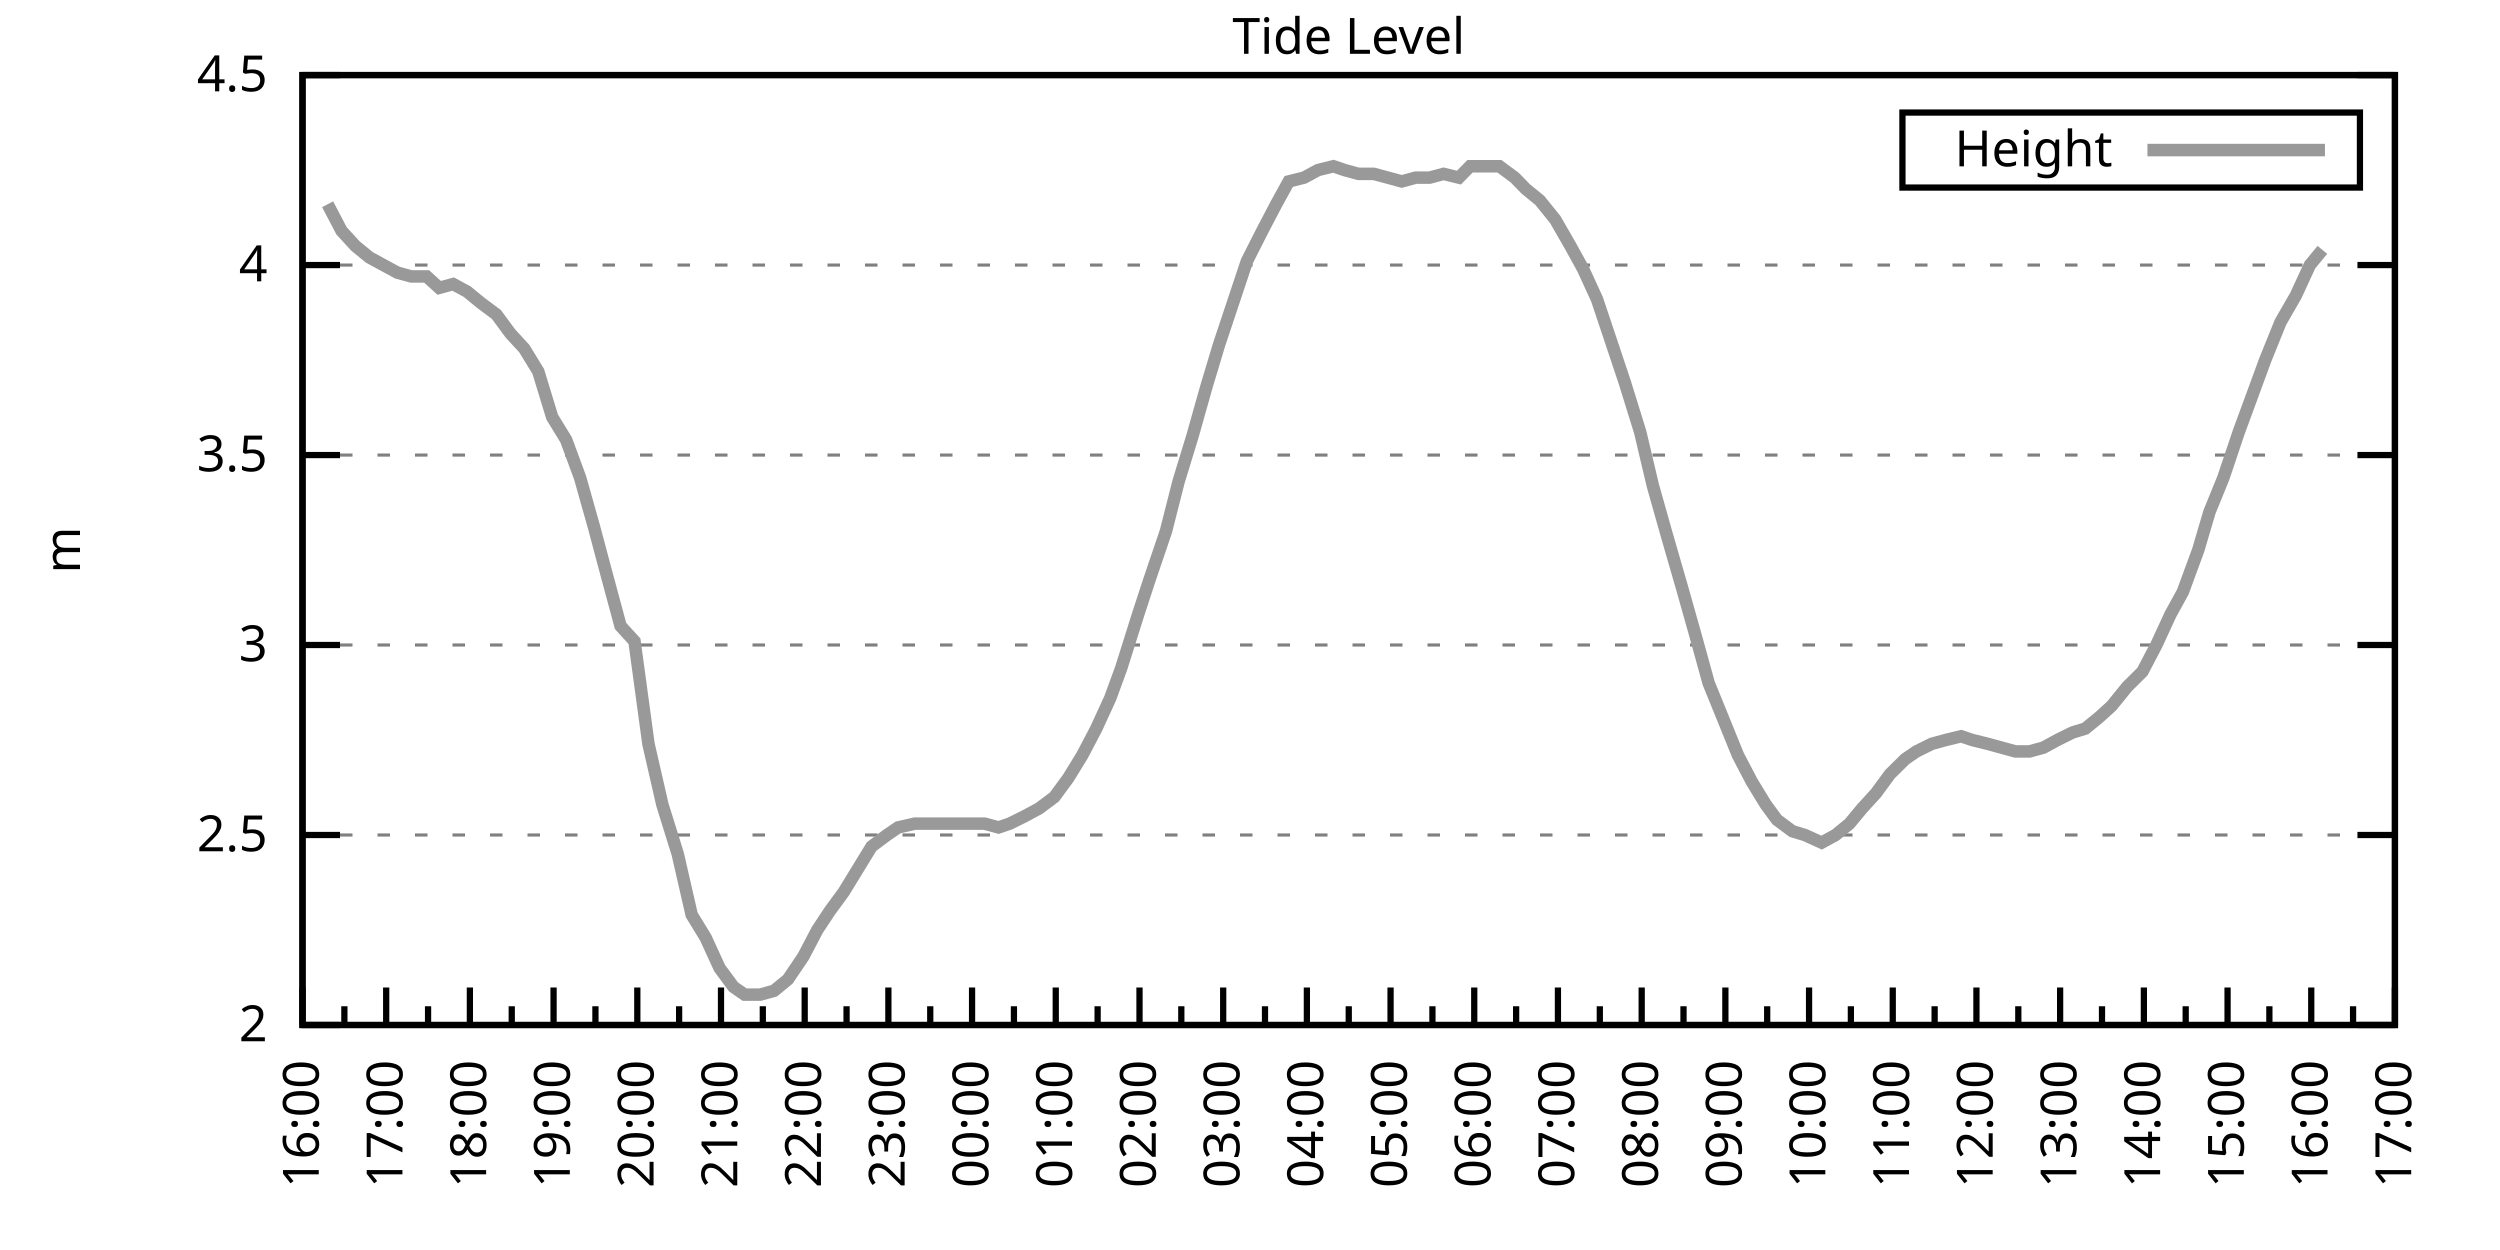
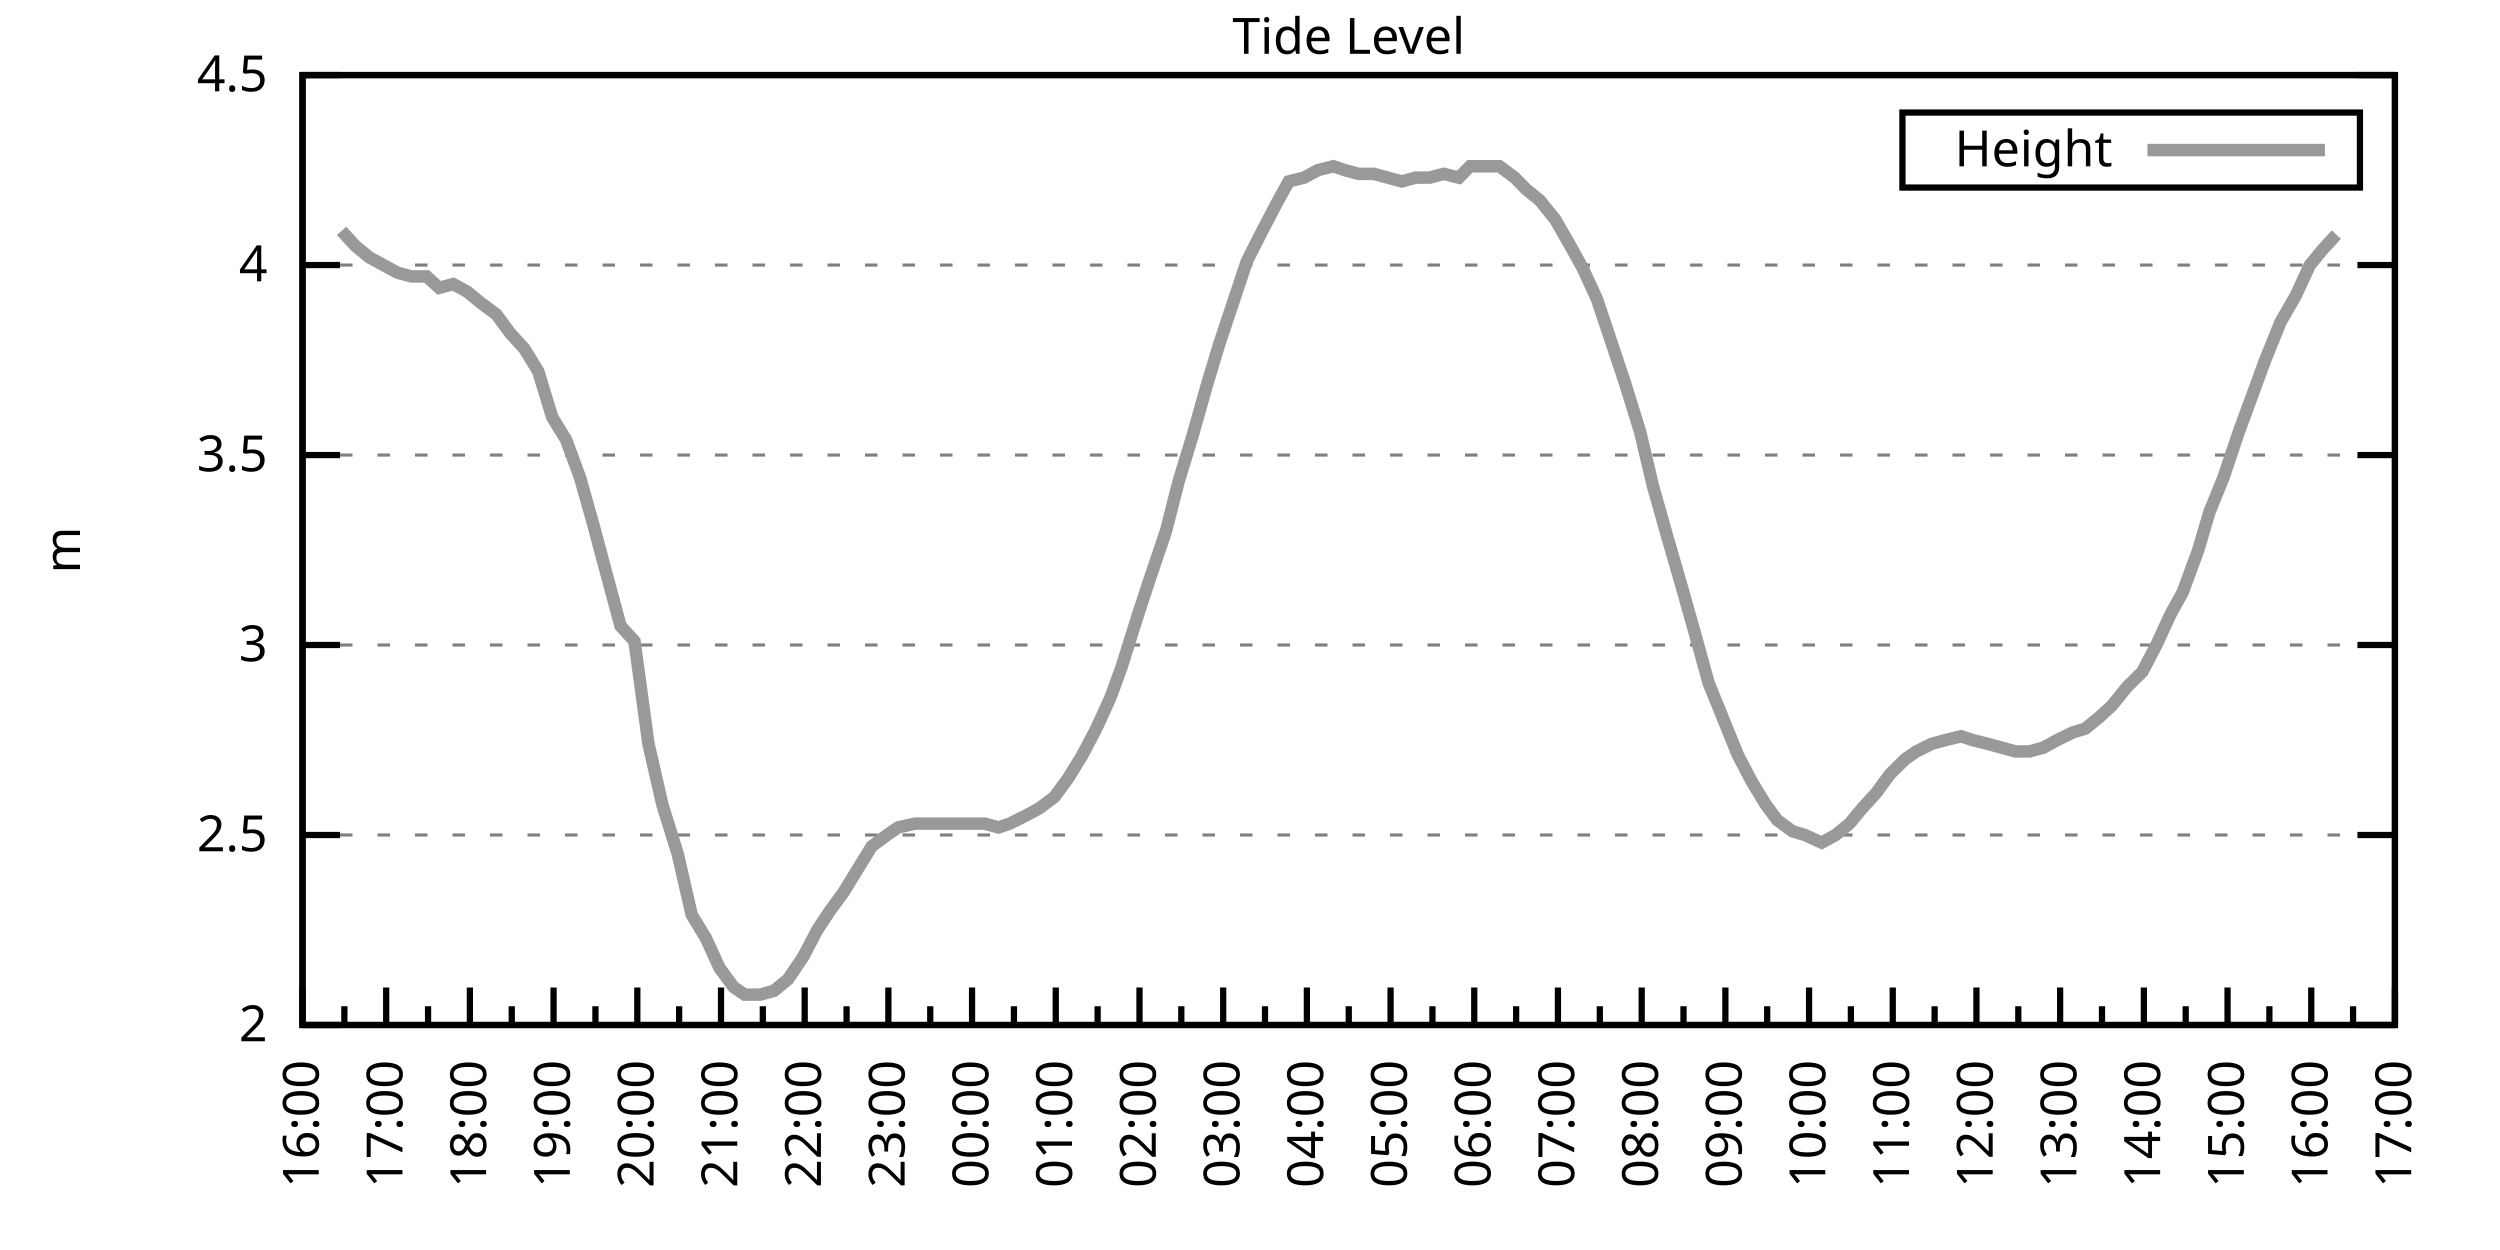
<svg xmlns="http://www.w3.org/2000/svg" xmlns:xlink="http://www.w3.org/1999/xlink" width="400" height="200" viewBox="0 0 400 200">
  <g id="gnuplot_canvas">
    <rect x="0" y="0" width="400" height="200" fill="none" />
    <defs>
      <circle id="gpDot" r="0.5" stroke-width="0.5" stroke="currentColor" />
      <path id="gpPt0" stroke-width="0.333" stroke="currentColor" d="M-1,0 h2 M0,-1 v2" />
      <path id="gpPt1" stroke-width="0.333" stroke="currentColor" d="M-1,-1 L1,1 M1,-1 L-1,1" />
      <path id="gpPt2" stroke-width="0.333" stroke="currentColor" d="M-1,0 L1,0 M0,-1 L0,1 M-1,-1 L1,1 M-1,1 L1,-1" />
      <rect id="gpPt3" stroke-width="0.333" stroke="currentColor" x="-1" y="-1" width="2" height="2" />
      <rect id="gpPt4" stroke-width="0.333" stroke="currentColor" fill="currentColor" x="-1" y="-1" width="2" height="2" />
      <circle id="gpPt5" stroke-width="0.333" stroke="currentColor" cx="0" cy="0" r="1" />
      <use xlink:href="#gpPt5" id="gpPt6" fill="currentColor" stroke="none" />
      <path id="gpPt7" stroke-width="0.333" stroke="currentColor" d="M0,-1.33 L-1.33,0.67 L1.33,0.67 z" />
      <use xlink:href="#gpPt7" id="gpPt8" fill="currentColor" stroke="none" />
      <use xlink:href="#gpPt7" id="gpPt9" stroke="currentColor" transform="rotate(180)" />
      <use xlink:href="#gpPt9" id="gpPt10" fill="currentColor" stroke="none" />
      <use xlink:href="#gpPt3" id="gpPt11" stroke="currentColor" transform="rotate(45)" />
      <use xlink:href="#gpPt11" id="gpPt12" fill="currentColor" stroke="none" />
      <path id="gpPt13" stroke-width="0.333" stroke="currentColor" d="M0,1.330 L1.265,0.411 L0.782,-1.067 L-0.782,-1.076 L-1.265,0.411 z" />
      <use xlink:href="#gpPt13" id="gpPt14" fill="currentColor" stroke="none" />
      <filter id="textbox" filterUnits="objectBoundingBox" x="0" y="0" height="1" width="1">
        <feFlood flood-color="white" flood-opacity="1" result="bgnd" />
        <feComposite in="SourceGraphic" in2="bgnd" operator="atop" />
      </filter>
      <filter id="greybox" filterUnits="objectBoundingBox" x="0" y="0" height="1" width="1">
        <feFlood flood-color="lightgrey" flood-opacity="1" result="grey" />
        <feComposite in="SourceGraphic" in2="grey" operator="atop" />
      </filter>
    </defs>
    <g fill="none" color="white" stroke="currentColor" stroke-width="1.00" stroke-linecap="butt" stroke-linejoin="miter">
</g>
    <g fill="none" color="black" stroke="currentColor" stroke-width="1.00" stroke-linecap="butt" stroke-linejoin="miter">
      <g stroke="none" shape-rendering="crispEdges">
        <polygon fill="rgb(255, 255, 255)" points="48.40,164.00 383.18,164.00 383.18,12.02 48.40,12.02 " />
      </g>
    </g>
    <g fill="none" color="black" stroke="currentColor" stroke-width="1.00" stroke-linecap="butt" stroke-linejoin="miter">
</g>
    <g fill="none" color="black" stroke="black" stroke-width="0.50" stroke-linecap="butt" stroke-linejoin="miter">
</g>
    <g fill="none" color="gray" stroke="currentColor" stroke-width="0.50" stroke-linecap="butt" stroke-linejoin="miter">
      <path stroke="gray" stroke-dasharray="2,4" class="gridline" d="M48.40,164.00 L383.19,164.00  " />
    </g>
    <g fill="none" color="gray" stroke="gray" stroke-width="1.00" stroke-linecap="butt" stroke-linejoin="miter">
</g>
    <g fill="none" color="black" stroke="currentColor" stroke-width="1.00" stroke-linecap="butt" stroke-linejoin="miter">
      <path stroke="black" d="M48.40,164.00 L54.40,164.00 M383.19,164.00 L377.19,164.00  " />
      <g transform="translate(42.80,166.60)" stroke="none" fill="black" font-family="Sans" font-size="8.00" text-anchor="end">
        <text>
          <tspan font-family="Sans"> 2</tspan>
        </text>
      </g>
    </g>
    <g fill="none" color="black" stroke="currentColor" stroke-width="1.00" stroke-linecap="butt" stroke-linejoin="miter">
</g>
    <g fill="none" color="black" stroke="black" stroke-width="0.50" stroke-linecap="butt" stroke-linejoin="miter">
</g>
    <g fill="none" color="gray" stroke="currentColor" stroke-width="0.50" stroke-linecap="butt" stroke-linejoin="miter">
      <path stroke="gray" stroke-dasharray="2,4" class="gridline" d="M48.40,133.60 L383.19,133.60  " />
    </g>
    <g fill="none" color="gray" stroke="gray" stroke-width="1.00" stroke-linecap="butt" stroke-linejoin="miter">
</g>
    <g fill="none" color="black" stroke="currentColor" stroke-width="1.00" stroke-linecap="butt" stroke-linejoin="miter">
      <path stroke="black" d="M48.40,133.60 L54.40,133.60 M383.19,133.60 L377.19,133.60  " />
      <g transform="translate(42.80,136.20)" stroke="none" fill="black" font-family="Sans" font-size="8.00" text-anchor="end">
        <text>
          <tspan font-family="Sans"> 2.5</tspan>
        </text>
      </g>
    </g>
    <g fill="none" color="black" stroke="currentColor" stroke-width="1.00" stroke-linecap="butt" stroke-linejoin="miter">
</g>
    <g fill="none" color="black" stroke="black" stroke-width="0.50" stroke-linecap="butt" stroke-linejoin="miter">
</g>
    <g fill="none" color="gray" stroke="currentColor" stroke-width="0.50" stroke-linecap="butt" stroke-linejoin="miter">
      <path stroke="gray" stroke-dasharray="2,4" class="gridline" d="M48.40,103.20 L383.19,103.20  " />
    </g>
    <g fill="none" color="gray" stroke="gray" stroke-width="1.00" stroke-linecap="butt" stroke-linejoin="miter">
</g>
    <g fill="none" color="black" stroke="currentColor" stroke-width="1.00" stroke-linecap="butt" stroke-linejoin="miter">
      <path stroke="black" d="M48.40,103.20 L54.40,103.20 M383.19,103.20 L377.19,103.20  " />
      <g transform="translate(42.80,105.80)" stroke="none" fill="black" font-family="Sans" font-size="8.00" text-anchor="end">
        <text>
          <tspan font-family="Sans"> 3</tspan>
        </text>
      </g>
    </g>
    <g fill="none" color="black" stroke="currentColor" stroke-width="1.00" stroke-linecap="butt" stroke-linejoin="miter">
</g>
    <g fill="none" color="black" stroke="black" stroke-width="0.50" stroke-linecap="butt" stroke-linejoin="miter">
</g>
    <g fill="none" color="gray" stroke="currentColor" stroke-width="0.50" stroke-linecap="butt" stroke-linejoin="miter">
      <path stroke="gray" stroke-dasharray="2,4" class="gridline" d="M48.40,72.81 L383.19,72.81  " />
    </g>
    <g fill="none" color="gray" stroke="gray" stroke-width="1.00" stroke-linecap="butt" stroke-linejoin="miter">
</g>
    <g fill="none" color="black" stroke="currentColor" stroke-width="1.00" stroke-linecap="butt" stroke-linejoin="miter">
      <path stroke="black" d="M48.40,72.81 L54.40,72.81 M383.19,72.81 L377.19,72.81  " />
      <g transform="translate(42.80,75.41)" stroke="none" fill="black" font-family="Sans" font-size="8.00" text-anchor="end">
        <text>
          <tspan font-family="Sans"> 3.5</tspan>
        </text>
      </g>
    </g>
    <g fill="none" color="black" stroke="currentColor" stroke-width="1.00" stroke-linecap="butt" stroke-linejoin="miter">
</g>
    <g fill="none" color="black" stroke="black" stroke-width="0.50" stroke-linecap="butt" stroke-linejoin="miter">
</g>
    <g fill="none" color="gray" stroke="currentColor" stroke-width="0.50" stroke-linecap="butt" stroke-linejoin="miter">
      <path stroke="gray" stroke-dasharray="2,4" class="gridline" d="M48.40,42.41 L383.19,42.41  " />
    </g>
    <g fill="none" color="gray" stroke="gray" stroke-width="1.00" stroke-linecap="butt" stroke-linejoin="miter">
</g>
    <g fill="none" color="black" stroke="currentColor" stroke-width="1.00" stroke-linecap="butt" stroke-linejoin="miter">
      <path stroke="black" d="M48.40,42.41 L54.40,42.41 M383.19,42.41 L377.19,42.41  " />
      <g transform="translate(42.80,45.01)" stroke="none" fill="black" font-family="Sans" font-size="8.00" text-anchor="end">
        <text>
          <tspan font-family="Sans"> 4</tspan>
        </text>
      </g>
    </g>
    <g fill="none" color="black" stroke="currentColor" stroke-width="1.00" stroke-linecap="butt" stroke-linejoin="miter">
</g>
    <g fill="none" color="black" stroke="black" stroke-width="0.50" stroke-linecap="butt" stroke-linejoin="miter">
</g>
    <g fill="none" color="gray" stroke="currentColor" stroke-width="0.50" stroke-linecap="butt" stroke-linejoin="miter">
      <path stroke="gray" stroke-dasharray="2,4" class="gridline" d="M48.40,12.01 L383.19,12.01  " />
    </g>
    <g fill="none" color="gray" stroke="gray" stroke-width="1.00" stroke-linecap="butt" stroke-linejoin="miter">
</g>
    <g fill="none" color="black" stroke="currentColor" stroke-width="1.00" stroke-linecap="butt" stroke-linejoin="miter">
      <path stroke="black" d="M48.40,12.01 L54.40,12.01 M383.19,12.01 L377.19,12.01  " />
      <g transform="translate(42.80,14.61)" stroke="none" fill="black" font-family="Sans" font-size="8.00" text-anchor="end">
        <text>
          <tspan font-family="Sans"> 4.5</tspan>
        </text>
      </g>
    </g>
    <g fill="none" color="black" stroke="currentColor" stroke-width="1.00" stroke-linecap="butt" stroke-linejoin="miter">
      <path stroke="black" d="M48.40,164.00 L48.40,158.00  " />
      <g transform="translate(51.00,169.60) rotate(270)" stroke="none" fill="black" font-family="Sans" font-size="8.00" text-anchor="end">
        <text>
          <tspan font-family="Sans">16:00</tspan>
        </text>
      </g>
    </g>
    <g fill="none" color="black" stroke="currentColor" stroke-width="1.00" stroke-linecap="butt" stroke-linejoin="miter">
      <path stroke="black" d="M55.10,164.00 L55.10,161.00 M61.79,164.00 L61.79,158.00  " />
      <g transform="translate(64.39,169.60) rotate(270)" stroke="none" fill="black" font-family="Sans" font-size="8.00" text-anchor="end">
        <text>
          <tspan font-family="Sans">17:00</tspan>
        </text>
      </g>
    </g>
    <g fill="none" color="black" stroke="currentColor" stroke-width="1.00" stroke-linecap="butt" stroke-linejoin="miter">
      <path stroke="black" d="M68.49,164.00 L68.49,161.00 M75.18,164.00 L75.18,158.00  " />
      <g transform="translate(77.78,169.60) rotate(270)" stroke="none" fill="black" font-family="Sans" font-size="8.00" text-anchor="end">
        <text>
          <tspan font-family="Sans">18:00</tspan>
        </text>
      </g>
    </g>
    <g fill="none" color="black" stroke="currentColor" stroke-width="1.00" stroke-linecap="butt" stroke-linejoin="miter">
      <path stroke="black" d="M81.88,164.00 L81.88,161.00 M88.57,164.00 L88.57,158.00  " />
      <g transform="translate(91.17,169.60) rotate(270)" stroke="none" fill="black" font-family="Sans" font-size="8.00" text-anchor="end">
        <text>
          <tspan font-family="Sans">19:00</tspan>
        </text>
      </g>
    </g>
    <g fill="none" color="black" stroke="currentColor" stroke-width="1.00" stroke-linecap="butt" stroke-linejoin="miter">
      <path stroke="black" d="M95.27,164.00 L95.27,161.00 M101.97,164.00 L101.97,158.00  " />
      <g transform="translate(104.57,169.60) rotate(270)" stroke="none" fill="black" font-family="Sans" font-size="8.00" text-anchor="end">
        <text>
          <tspan font-family="Sans">20:00</tspan>
        </text>
      </g>
    </g>
    <g fill="none" color="black" stroke="currentColor" stroke-width="1.00" stroke-linecap="butt" stroke-linejoin="miter">
      <path stroke="black" d="M108.66,164.00 L108.66,161.00 M115.36,164.00 L115.36,158.00  " />
      <g transform="translate(117.96,169.60) rotate(270)" stroke="none" fill="black" font-family="Sans" font-size="8.00" text-anchor="end">
        <text>
          <tspan font-family="Sans">21:00</tspan>
        </text>
      </g>
    </g>
    <g fill="none" color="black" stroke="currentColor" stroke-width="1.00" stroke-linecap="butt" stroke-linejoin="miter">
      <path stroke="black" d="M122.05,164.00 L122.05,161.00 M128.75,164.00 L128.75,158.00  " />
      <g transform="translate(131.35,169.60) rotate(270)" stroke="none" fill="black" font-family="Sans" font-size="8.00" text-anchor="end">
        <text>
          <tspan font-family="Sans">22:00</tspan>
        </text>
      </g>
    </g>
    <g fill="none" color="black" stroke="currentColor" stroke-width="1.00" stroke-linecap="butt" stroke-linejoin="miter">
      <path stroke="black" d="M135.45,164.00 L135.45,161.00 M142.14,164.00 L142.14,158.00  " />
      <g transform="translate(144.74,169.60) rotate(270)" stroke="none" fill="black" font-family="Sans" font-size="8.00" text-anchor="end">
        <text>
          <tspan font-family="Sans">23:00</tspan>
        </text>
      </g>
    </g>
    <g fill="none" color="black" stroke="currentColor" stroke-width="1.00" stroke-linecap="butt" stroke-linejoin="miter">
      <path stroke="black" d="M148.84,164.00 L148.84,161.00 M155.53,164.00 L155.53,158.00  " />
      <g transform="translate(158.13,169.60) rotate(270)" stroke="none" fill="black" font-family="Sans" font-size="8.00" text-anchor="end">
        <text>
          <tspan font-family="Sans">00:00</tspan>
        </text>
      </g>
    </g>
    <g fill="none" color="black" stroke="currentColor" stroke-width="1.00" stroke-linecap="butt" stroke-linejoin="miter">
      <path stroke="black" d="M162.23,164.00 L162.23,161.00 M168.92,164.00 L168.92,158.00  " />
      <g transform="translate(171.52,169.60) rotate(270)" stroke="none" fill="black" font-family="Sans" font-size="8.00" text-anchor="end">
        <text>
          <tspan font-family="Sans">01:00</tspan>
        </text>
      </g>
    </g>
    <g fill="none" color="black" stroke="currentColor" stroke-width="1.00" stroke-linecap="butt" stroke-linejoin="miter">
      <path stroke="black" d="M175.62,164.00 L175.62,161.00 M182.32,164.00 L182.32,158.00  " />
      <g transform="translate(184.92,169.60) rotate(270)" stroke="none" fill="black" font-family="Sans" font-size="8.00" text-anchor="end">
        <text>
          <tspan font-family="Sans">02:00</tspan>
        </text>
      </g>
    </g>
    <g fill="none" color="black" stroke="currentColor" stroke-width="1.00" stroke-linecap="butt" stroke-linejoin="miter">
      <path stroke="black" d="M189.01,164.00 L189.01,161.00 M195.71,164.00 L195.71,158.00  " />
      <g transform="translate(198.31,169.60) rotate(270)" stroke="none" fill="black" font-family="Sans" font-size="8.00" text-anchor="end">
        <text>
          <tspan font-family="Sans">03:00</tspan>
        </text>
      </g>
    </g>
    <g fill="none" color="black" stroke="currentColor" stroke-width="1.00" stroke-linecap="butt" stroke-linejoin="miter">
      <path stroke="black" d="M202.40,164.00 L202.40,161.00 M209.10,164.00 L209.10,158.00  " />
      <g transform="translate(211.70,169.60) rotate(270)" stroke="none" fill="black" font-family="Sans" font-size="8.00" text-anchor="end">
        <text>
          <tspan font-family="Sans">04:00</tspan>
        </text>
      </g>
    </g>
    <g fill="none" color="black" stroke="currentColor" stroke-width="1.00" stroke-linecap="butt" stroke-linejoin="miter">
      <path stroke="black" d="M215.80,164.00 L215.80,161.00 M222.49,164.00 L222.49,158.00  " />
      <g transform="translate(225.09,169.60) rotate(270)" stroke="none" fill="black" font-family="Sans" font-size="8.00" text-anchor="end">
        <text>
          <tspan font-family="Sans">05:00</tspan>
        </text>
      </g>
    </g>
    <g fill="none" color="black" stroke="currentColor" stroke-width="1.00" stroke-linecap="butt" stroke-linejoin="miter">
      <path stroke="black" d="M229.19,164.00 L229.19,161.00 M235.88,164.00 L235.88,158.00  " />
      <g transform="translate(238.48,169.60) rotate(270)" stroke="none" fill="black" font-family="Sans" font-size="8.00" text-anchor="end">
        <text>
          <tspan font-family="Sans">06:00</tspan>
        </text>
      </g>
    </g>
    <g fill="none" color="black" stroke="currentColor" stroke-width="1.00" stroke-linecap="butt" stroke-linejoin="miter">
      <path stroke="black" d="M242.58,164.00 L242.58,161.00 M249.27,164.00 L249.27,158.00  " />
      <g transform="translate(251.87,169.60) rotate(270)" stroke="none" fill="black" font-family="Sans" font-size="8.00" text-anchor="end">
        <text>
          <tspan font-family="Sans">07:00</tspan>
        </text>
      </g>
    </g>
    <g fill="none" color="black" stroke="currentColor" stroke-width="1.00" stroke-linecap="butt" stroke-linejoin="miter">
      <path stroke="black" d="M255.97,164.00 L255.97,161.00 M262.67,164.00 L262.67,158.00  " />
      <g transform="translate(265.27,169.60) rotate(270)" stroke="none" fill="black" font-family="Sans" font-size="8.00" text-anchor="end">
        <text>
          <tspan font-family="Sans">08:00</tspan>
        </text>
      </g>
    </g>
    <g fill="none" color="black" stroke="currentColor" stroke-width="1.00" stroke-linecap="butt" stroke-linejoin="miter">
      <path stroke="black" d="M269.36,164.00 L269.36,161.00 M276.06,164.00 L276.06,158.00  " />
      <g transform="translate(278.66,169.60) rotate(270)" stroke="none" fill="black" font-family="Sans" font-size="8.00" text-anchor="end">
        <text>
          <tspan font-family="Sans">09:00</tspan>
        </text>
      </g>
    </g>
    <g fill="none" color="black" stroke="currentColor" stroke-width="1.00" stroke-linecap="butt" stroke-linejoin="miter">
      <path stroke="black" d="M282.75,164.00 L282.75,161.00 M289.45,164.00 L289.45,158.00  " />
      <g transform="translate(292.05,169.60) rotate(270)" stroke="none" fill="black" font-family="Sans" font-size="8.00" text-anchor="end">
        <text>
          <tspan font-family="Sans">10:00</tspan>
        </text>
      </g>
    </g>
    <g fill="none" color="black" stroke="currentColor" stroke-width="1.00" stroke-linecap="butt" stroke-linejoin="miter">
      <path stroke="black" d="M296.14,164.00 L296.14,161.00 M302.84,164.00 L302.84,158.00  " />
      <g transform="translate(305.44,169.60) rotate(270)" stroke="none" fill="black" font-family="Sans" font-size="8.00" text-anchor="end">
        <text>
          <tspan font-family="Sans">11:00</tspan>
        </text>
      </g>
    </g>
    <g fill="none" color="black" stroke="currentColor" stroke-width="1.00" stroke-linecap="butt" stroke-linejoin="miter">
      <path stroke="black" d="M309.54,164.00 L309.54,161.00 M316.23,164.00 L316.23,158.00  " />
      <g transform="translate(318.83,169.60) rotate(270)" stroke="none" fill="black" font-family="Sans" font-size="8.00" text-anchor="end">
        <text>
          <tspan font-family="Sans">12:00</tspan>
        </text>
      </g>
    </g>
    <g fill="none" color="black" stroke="currentColor" stroke-width="1.00" stroke-linecap="butt" stroke-linejoin="miter">
      <path stroke="black" d="M322.93,164.00 L322.93,161.00 M329.62,164.00 L329.62,158.00  " />
      <g transform="translate(332.22,169.60) rotate(270)" stroke="none" fill="black" font-family="Sans" font-size="8.00" text-anchor="end">
        <text>
          <tspan font-family="Sans">13:00</tspan>
        </text>
      </g>
    </g>
    <g fill="none" color="black" stroke="currentColor" stroke-width="1.00" stroke-linecap="butt" stroke-linejoin="miter">
      <path stroke="black" d="M336.32,164.00 L336.32,161.00 M343.02,164.00 L343.02,158.00  " />
      <g transform="translate(345.62,169.60) rotate(270)" stroke="none" fill="black" font-family="Sans" font-size="8.00" text-anchor="end">
        <text>
          <tspan font-family="Sans">14:00</tspan>
        </text>
      </g>
    </g>
    <g fill="none" color="black" stroke="currentColor" stroke-width="1.00" stroke-linecap="butt" stroke-linejoin="miter">
      <path stroke="black" d="M349.71,164.00 L349.71,161.00 M356.41,164.00 L356.41,158.00  " />
      <g transform="translate(359.01,169.60) rotate(270)" stroke="none" fill="black" font-family="Sans" font-size="8.00" text-anchor="end">
        <text>
          <tspan font-family="Sans">15:00</tspan>
        </text>
      </g>
    </g>
    <g fill="none" color="black" stroke="currentColor" stroke-width="1.00" stroke-linecap="butt" stroke-linejoin="miter">
      <path stroke="black" d="M363.10,164.00 L363.10,161.00 M369.80,164.00 L369.80,158.00  " />
      <g transform="translate(372.40,169.60) rotate(270)" stroke="none" fill="black" font-family="Sans" font-size="8.00" text-anchor="end">
        <text>
          <tspan font-family="Sans">16:00</tspan>
        </text>
      </g>
    </g>
    <g fill="none" color="black" stroke="currentColor" stroke-width="1.00" stroke-linecap="butt" stroke-linejoin="miter">
      <path stroke="black" d="M376.49,164.00 L376.49,161.00 M383.19,164.00 L383.19,158.00  " />
      <g transform="translate(385.79,169.60) rotate(270)" stroke="none" fill="black" font-family="Sans" font-size="8.00" text-anchor="end">
        <text>
          <tspan font-family="Sans">17:00</tspan>
        </text>
      </g>
    </g>
    <g fill="none" color="black" stroke="currentColor" stroke-width="1.00" stroke-linecap="butt" stroke-linejoin="miter">
</g>
    <g fill="none" color="black" stroke="currentColor" stroke-width="1.00" stroke-linecap="butt" stroke-linejoin="miter">
      <path stroke="black" d="M48.40,12.01 L48.40,164.00 L383.19,164.00 L383.19,12.01 L48.40,12.01 Z  " />
    </g>
    <g fill="none" color="black" stroke="currentColor" stroke-width="1.00" stroke-linecap="butt" stroke-linejoin="miter">
      <g transform="translate(12.80,88.01) rotate(270)" stroke="none" fill="black" font-family="Sans" font-size="8.00" text-anchor="middle">
        <text>
          <tspan font-family="Sans">m</tspan>
        </text>
      </g>
    </g>
    <g fill="none" color="black" stroke="currentColor" stroke-width="1.00" stroke-linecap="butt" stroke-linejoin="miter">
</g>
    <g fill="none" color="black" stroke="currentColor" stroke-width="1.00" stroke-linecap="butt" stroke-linejoin="miter">
      <path stroke="black" d="M304.39,30.01 L304.39,18.01 L377.59,18.01 L377.59,30.01 L304.39,30.01 Z  " />
    </g>
    <g id="Tide_level_plot_1">
      <g fill="none" color="white" stroke="black" stroke-width="2.00" stroke-linecap="butt" stroke-linejoin="miter">
</g>
      <g fill="none" color="black" stroke="currentColor" stroke-width="2.00" stroke-linecap="butt" stroke-linejoin="miter">
        <g transform="translate(337.99,26.61)" stroke="none" fill="black" font-family="Sans" font-size="8.00" text-anchor="end">
          <text>
            <tspan font-family="Sans">Height</tspan>
          </text>
        </g>
      </g>
      <g fill="none" color="black" stroke="currentColor" stroke-width="2.00" stroke-linecap="butt" stroke-linejoin="miter">
-         <path stroke="rgb(153, 153, 153)" d="M343.59,24.01 L371.99,24.01 M52.42,32.68 L54.65,36.94 L56.88,39.37 L59.11,41.19 L61.35,42.41 L63.58,43.62   L65.81,44.23 L68.26,44.23 L70.27,46.06 L72.50,45.45 L74.74,46.66 L76.97,48.49 L79.42,50.31 L81.66,53.35   L83.89,55.78 L86.12,59.43 L88.35,66.73 L90.58,70.37 L92.82,76.45 L95.05,84.36 L96.83,91.04 L99.29,100.16   L101.52,102.60 L103.75,119.01 L105.98,128.74 L108.44,136.64 L110.67,146.37 L112.90,150.02 L115.13,154.88 L117.37,157.92   L119.15,159.14 L121.61,159.14 L123.84,158.53 L126.07,156.70 L128.53,153.06 L130.76,148.80 L132.77,145.76 L135.00,142.72   L137.23,139.07 L139.46,135.43 L141.92,133.60 L143.70,132.39 L146.38,131.78 L148.39,131.78 L150.62,131.78 L152.85,131.78   L155.09,131.78 L157.54,131.78 L159.77,132.39 L161.56,131.78 L164.01,130.56 L166.25,129.35 L168.70,127.52 L170.93,124.48   L173.17,120.83 L175.40,116.58 L177.63,111.72 L179.41,106.85 L182.09,98.34 L183.88,92.87 L186.56,84.97 L188.57,77.06   L190.80,69.77 L193.03,61.86 L195.04,55.18 L197.27,48.49 L199.50,41.80 L201.96,36.94 L204.19,32.68 L206.20,29.03   L208.65,28.42 L210.88,27.21 L213.34,26.60 L215.13,27.21 L217.36,27.82 L219.81,27.82 L222.04,28.42 L224.28,29.03   L226.51,28.42 L228.74,28.42 L230.97,27.82 L233.43,28.42 L235.21,26.60 L237.67,26.60 L239.90,26.60 L242.36,28.42   L244.14,30.25 L246.37,32.07 L248.83,35.11 L251.28,39.37 L253.29,43.02 L255.52,47.88 L257.76,54.57 L259.99,61.25   L262.44,69.16 L264.45,77.67 L266.68,85.57 L269.14,94.08 L271.37,101.99 L273.38,109.28 L275.61,114.76 L278.07,120.83   L280.30,125.09 L282.53,128.74 L284.32,131.17 L286.77,132.99 L288.78,133.60 L291.46,134.82 L293.69,133.60 L295.92,131.78   L297.93,129.35 L300.16,126.91 L302.39,123.87 L304.85,121.44 L306.63,120.23 L309.09,119.01 L311.32,118.40 L313.78,117.80   L315.56,118.40 L318.02,119.01 L320.25,119.62 L322.48,120.23 L324.71,120.23 L326.95,119.62 L329.18,118.40 L331.63,117.19   L333.64,116.58 L335.87,114.76 L337.88,112.93 L340.34,109.89 L342.79,107.46 L345.02,103.20 L347.26,98.34 L349.26,94.69   L351.72,88.00 L353.51,81.93 L355.74,76.45 L358.19,69.16 L360.65,62.47 L362.43,57.61 L364.89,51.53 L367.34,47.27   L369.58,42.41 L371.58,39.98  " />
+         <path stroke="rgb(153, 153, 153)" d="M343.59,24.01 L371.99,24.01 M54.65,36.94 L56.88,39.37 L59.11,41.19 L61.35,42.41 L63.58,43.62 L65.81,44.23   L68.26,44.23 L70.27,46.06 L72.50,45.45 L74.74,46.66 L76.97,48.49 L79.42,50.31 L81.66,53.35 L83.89,55.78   L86.12,59.43 L88.35,66.73 L90.58,70.37 L92.82,76.45 L95.05,84.36 L96.83,91.04 L99.29,100.16 L101.52,102.60   L103.75,119.01 L105.98,128.74 L108.44,136.64 L110.67,146.37 L112.90,150.02 L115.13,154.88 L117.37,157.92 L119.15,159.14   L121.61,159.14 L123.84,158.53 L126.07,156.70 L128.53,153.06 L130.76,148.80 L132.77,145.76 L135.00,142.72 L137.23,139.07   L139.46,135.43 L141.92,133.60 L143.70,132.39 L146.38,131.78 L148.39,131.78 L150.62,131.78 L152.85,131.78 L155.09,131.78   L157.54,131.78 L159.77,132.39 L161.56,131.78 L164.01,130.56 L166.25,129.35 L168.70,127.52 L170.93,124.48 L173.17,120.83   L175.40,116.58 L177.63,111.72 L179.41,106.85 L182.09,98.34 L183.88,92.87 L186.56,84.97 L188.57,77.06 L190.80,69.77   L193.03,61.86 L195.04,55.18 L197.27,48.49 L199.50,41.80 L201.96,36.94 L204.19,32.68 L206.20,29.03 L208.65,28.42   L210.88,27.21 L213.34,26.60 L215.13,27.21 L217.36,27.82 L219.81,27.82 L222.04,28.42 L224.28,29.03 L226.51,28.42   L228.74,28.42 L230.97,27.82 L233.43,28.42 L235.21,26.60 L237.67,26.60 L239.90,26.60 L242.36,28.42 L244.14,30.25   L246.37,32.07 L248.83,35.11 L251.28,39.37 L253.29,43.02 L255.52,47.88 L257.76,54.57 L259.99,61.25 L262.44,69.16   L264.45,77.67 L266.68,85.57 L269.14,94.08 L271.37,101.99 L273.38,109.28 L275.61,114.76 L278.07,120.83 L280.30,125.09   L282.53,128.74 L284.32,131.17 L286.77,132.99 L288.78,133.60 L291.46,134.82 L293.69,133.60 L295.92,131.78 L297.93,129.35   L300.16,126.91 L302.39,123.87 L304.85,121.44 L306.63,120.23 L309.09,119.01 L311.32,118.40 L313.78,117.80 L315.56,118.40   L318.02,119.01 L320.25,119.62 L322.48,120.23 L324.71,120.23 L326.95,119.62 L329.18,118.40 L331.63,117.19 L333.64,116.58   L335.87,114.76 L337.88,112.93 L340.34,109.89 L342.79,107.46 L345.02,103.20 L347.26,98.34 L349.26,94.69 L351.72,88.00   L353.51,81.93 L355.74,76.45 L358.19,69.16 L360.65,62.47 L362.43,57.61 L364.89,51.53 L367.34,47.27 L369.58,42.41   L371.58,39.98 L373.82,37.54  " />
      </g>
    </g>
    <g fill="none" color="black" stroke="currentColor" stroke-width="2.00" stroke-linecap="butt" stroke-linejoin="miter">
</g>
    <g fill="none" color="black" stroke="black" stroke-width="1.00" stroke-linecap="butt" stroke-linejoin="miter">
</g>
    <g fill="none" color="black" stroke="currentColor" stroke-width="1.00" stroke-linecap="butt" stroke-linejoin="miter">
      <path stroke="black" d="M48.40,12.01 L48.40,164.00 L383.19,164.00 L383.19,12.01 L48.40,12.01 Z  " />
    </g>
    <g fill="none" color="black" stroke="currentColor" stroke-width="1.00" stroke-linecap="butt" stroke-linejoin="miter">
      <g transform="translate(215.79,8.61)" stroke="none" fill="black" font-family="Sans" font-size="8.00" text-anchor="middle">
        <text>
          <tspan font-family="Sans">Tide Level</tspan>
        </text>
      </g>
    </g>
    <g fill="none" color="black" stroke="currentColor" stroke-width="1.00" stroke-linecap="butt" stroke-linejoin="miter">
</g>
  </g>
</svg>
